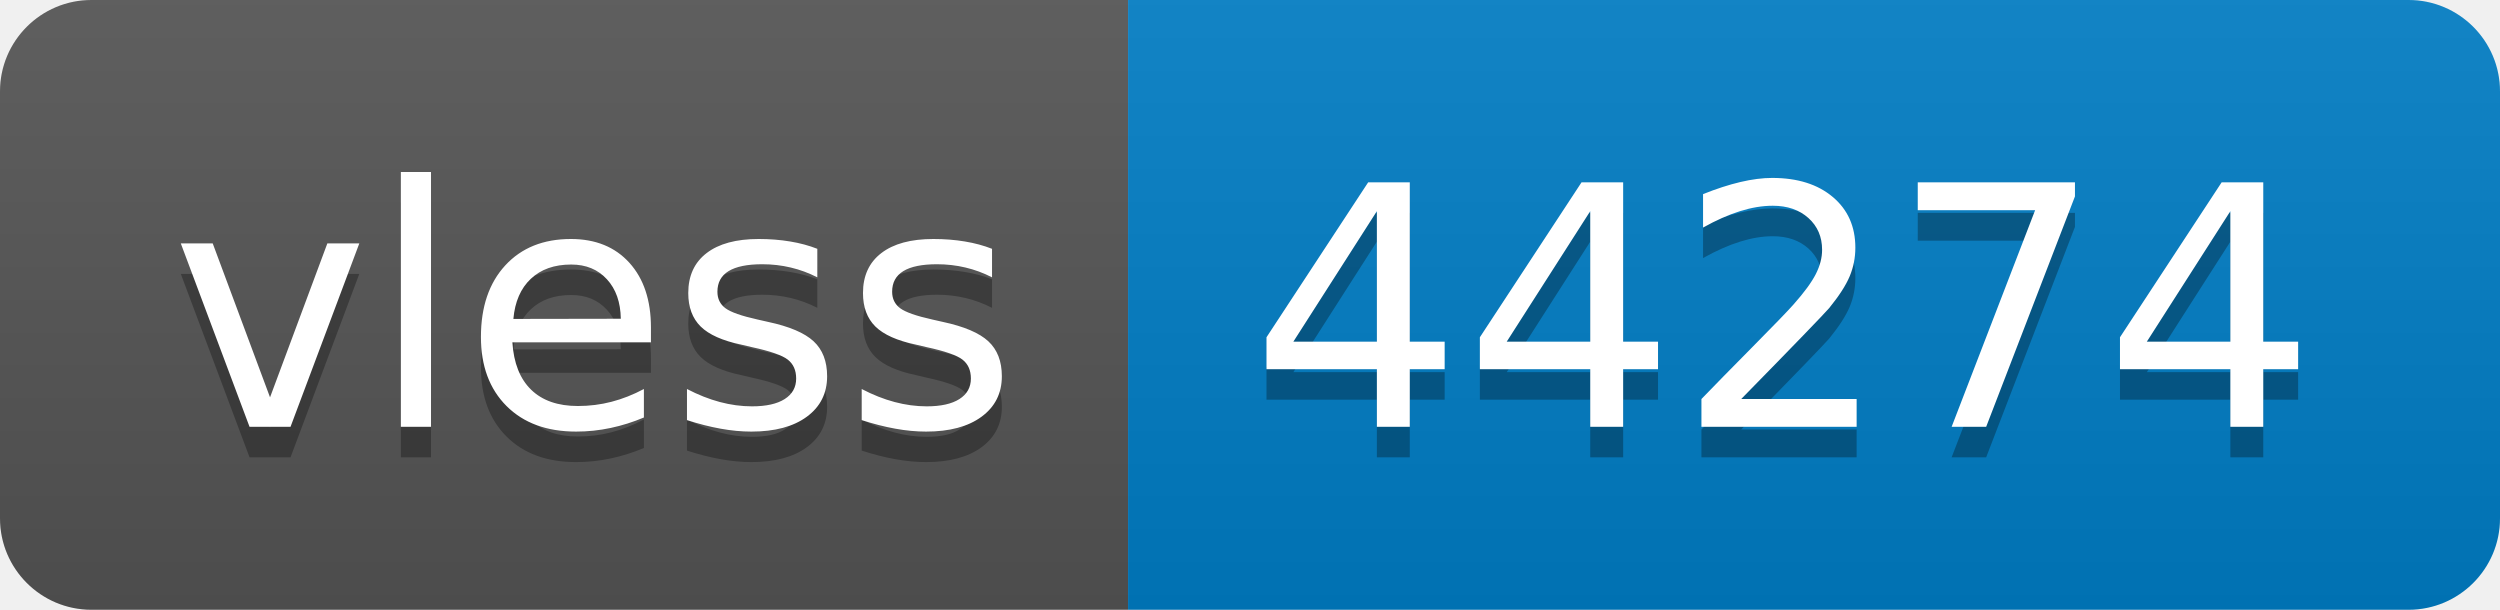
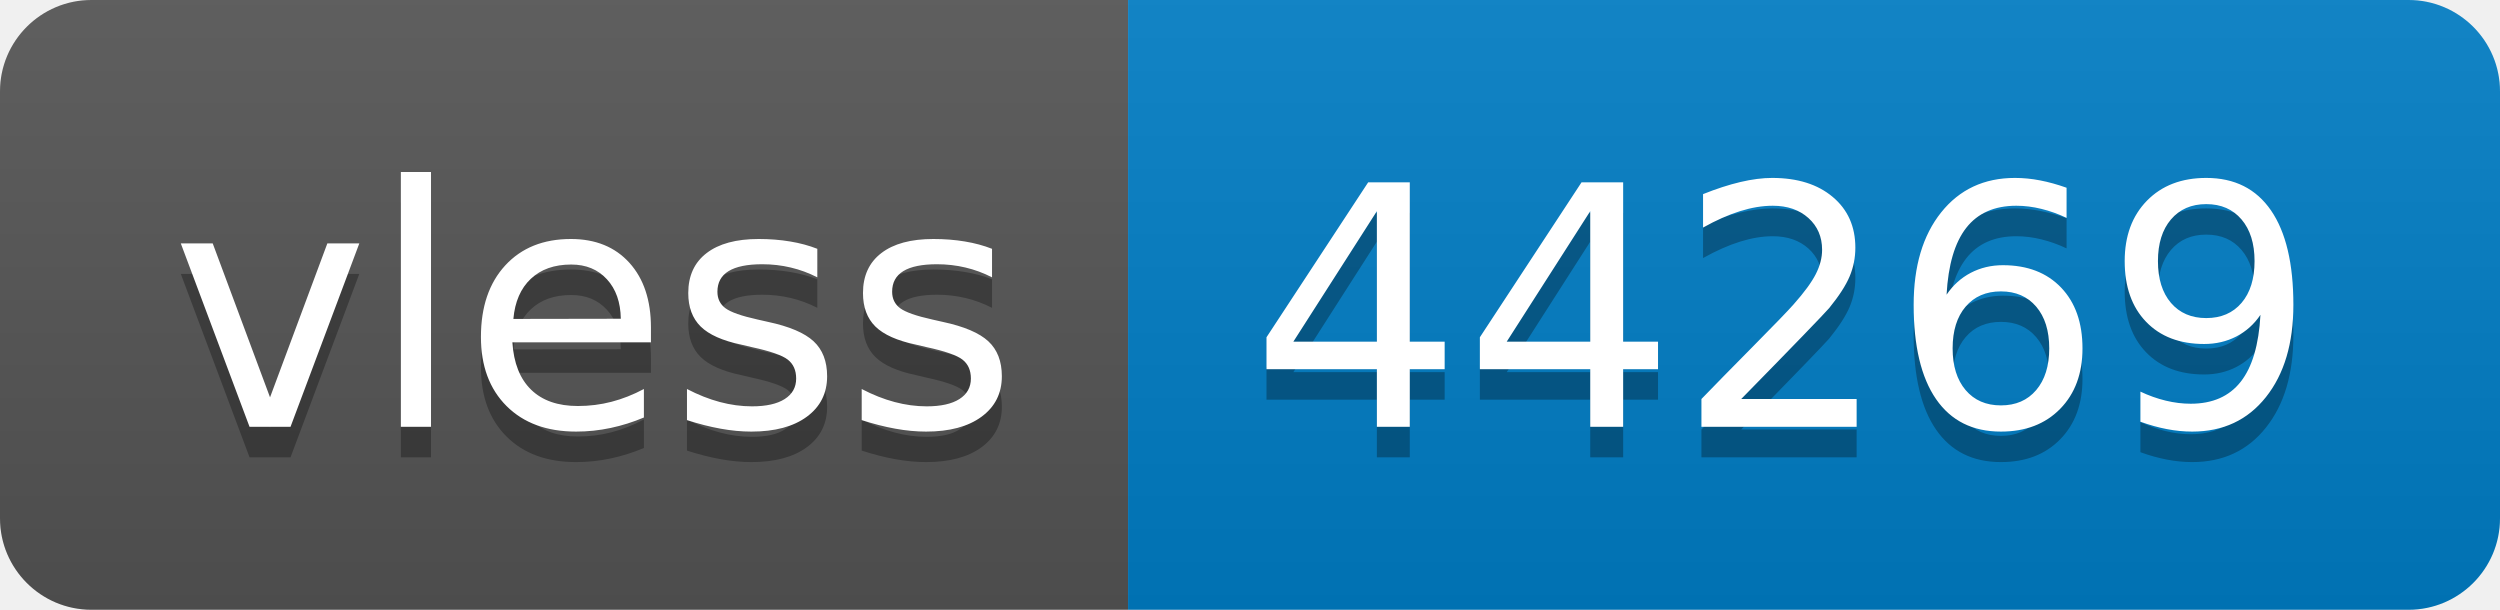
- <svg xmlns="http://www.w3.org/2000/svg" width="82" height="20" role="img" aria-label="vless: 44274">
+ <svg xmlns="http://www.w3.org/2000/svg" width="82" height="20" role="img" aria-label="vless: 44269">
  <linearGradient id="s" x2="0" y2="100%">
    <stop offset="0" stop-color="#bbb" stop-opacity=".1" />
    <stop offset="1" stop-opacity=".1" />
  </linearGradient>
  <clipPath id="r">
    <rect width="82" height="20" rx="3" fill="#fff" />
  </clipPath>
  <g clip-path="url(#r)">
    <rect width="37" height="20" fill="#555" />
    <rect x="37" width="45" height="20" fill="#007ec6" />
    <rect width="82" height="20" fill="url(#s)" />
  </g>
  <g fill="#fff" text-anchor="middle" font-family="Verdana,Geneva,DejaVu Sans,sans-serif" text-rendering="geometricPrecision" font-size="110">
    <text aria-hidden="true" x="195" y="150" fill="#010101" fill-opacity=".3" transform="scale(.1)" textLength="270">vless</text>
    <text x="195" y="140" transform="scale(.1)" fill="#fff" textLength="270">vless</text>
-     <text aria-hidden="true" x="585" y="150" fill="#010101" fill-opacity=".3" transform="scale(.1)" textLength="350">44274</text>
-     <text x="585" y="140" transform="scale(.1)" fill="#fff" textLength="350">44274</text>
+     <text aria-hidden="true" x="585" y="150" fill="#010101" fill-opacity=".3" transform="scale(.1)" textLength="350">44269</text>
+     <text x="585" y="140" transform="scale(.1)" fill="#fff" textLength="350">44269</text>
  </g>
</svg>
